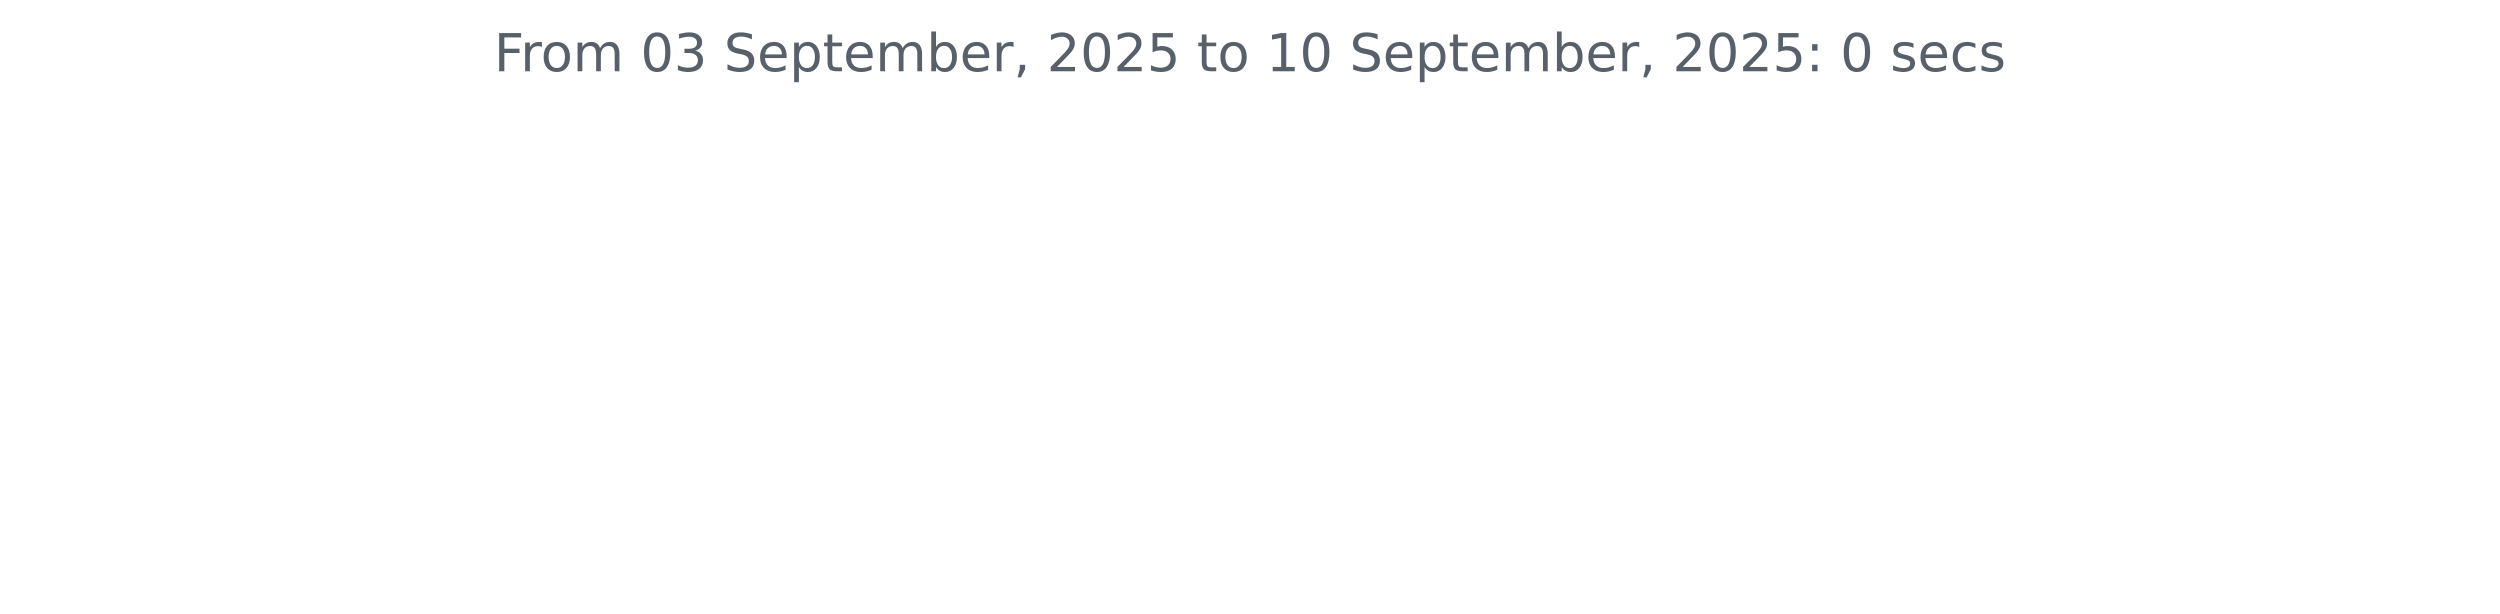
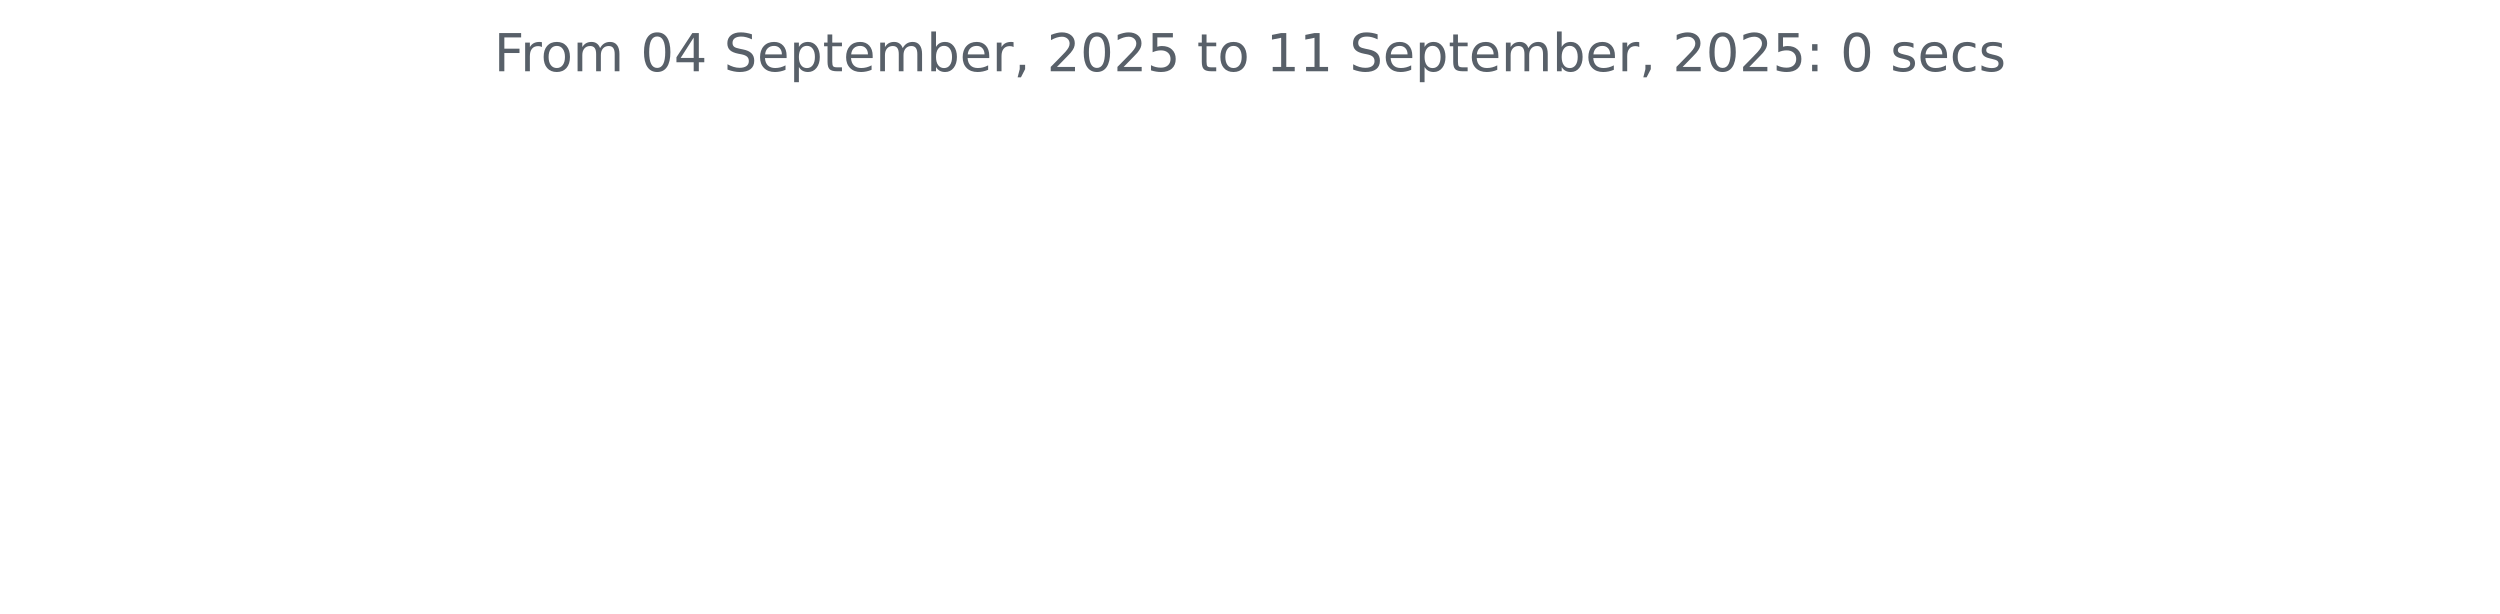
<svg xmlns="http://www.w3.org/2000/svg" xmlns:xlink="http://www.w3.org/1999/xlink" width="572.4pt" height="140.398pt" viewBox="0 0 572.4 140.398" version="1.1">
  <defs>
    <style type="text/css">*{stroke-linejoin: round; stroke-linecap: butt}</style>
  </defs>
  <g id="figure_1">
    <g id="patch_1">
      <path d="M 0 140.398  L 572.4 140.398  L 572.4 0  L 0 0  L 0 140.398  z " style="fill: none" />
    </g>
    <g id="axes_1">
      <g id="matplotlib.axis_1" />
      <g id="matplotlib.axis_2" />
      <g id="text_1">
        <g style="fill: #586069" transform="translate(113.115 16.31812) scale(0.12 -0.12)">
          <defs>
            <path id="DejaVuSans-46" d="M 628 4666  L 3309 4666  L 3309 4134  L 1259 4134  L 1259 2759  L 3109 2759  L 3109 2228  L 1259 2228  L 1259 0  L 628 0  L 628 4666  z " transform="scale(0.015625)" />
            <path id="DejaVuSans-72" d="M 2631 2963  Q 2534 3019 2420 3045  Q 2306 3072 2169 3072  Q 1681 3072 1420 2755  Q 1159 2438 1159 1844  L 1159 0  L 581 0  L 581 3500  L 1159 3500  L 1159 2956  Q 1341 3275 1631 3429  Q 1922 3584 2338 3584  Q 2397 3584 2469 3576  Q 2541 3569 2628 3553  L 2631 2963  z " transform="scale(0.015625)" />
            <path id="DejaVuSans-6f" d="M 1959 3097  Q 1497 3097 1228 2736  Q 959 2375 959 1747  Q 959 1119 1226 758  Q 1494 397 1959 397  Q 2419 397 2687 759  Q 2956 1122 2956 1747  Q 2956 2369 2687 2733  Q 2419 3097 1959 3097  z M 1959 3584  Q 2709 3584 3137 3096  Q 3566 2609 3566 1747  Q 3566 888 3137 398  Q 2709 -91 1959 -91  Q 1206 -91 779 398  Q 353 888 353 1747  Q 353 2609 779 3096  Q 1206 3584 1959 3584  z " transform="scale(0.015625)" />
            <path id="DejaVuSans-6d" d="M 3328 2828  Q 3544 3216 3844 3400  Q 4144 3584 4550 3584  Q 5097 3584 5394 3201  Q 5691 2819 5691 2113  L 5691 0  L 5113 0  L 5113 2094  Q 5113 2597 4934 2840  Q 4756 3084 4391 3084  Q 3944 3084 3684 2787  Q 3425 2491 3425 1978  L 3425 0  L 2847 0  L 2847 2094  Q 2847 2600 2669 2842  Q 2491 3084 2119 3084  Q 1678 3084 1418 2786  Q 1159 2488 1159 1978  L 1159 0  L 581 0  L 581 3500  L 1159 3500  L 1159 2956  Q 1356 3278 1631 3431  Q 1906 3584 2284 3584  Q 2666 3584 2933 3390  Q 3200 3197 3328 2828  z " transform="scale(0.015625)" />
            <path id="DejaVuSans-20" transform="scale(0.015625)" />
            <path id="DejaVuSans-30" d="M 2034 4250  Q 1547 4250 1301 3770  Q 1056 3291 1056 2328  Q 1056 1369 1301 889  Q 1547 409 2034 409  Q 2525 409 2770 889  Q 3016 1369 3016 2328  Q 3016 3291 2770 3770  Q 2525 4250 2034 4250  z M 2034 4750  Q 2819 4750 3233 4129  Q 3647 3509 3647 2328  Q 3647 1150 3233 529  Q 2819 -91 2034 -91  Q 1250 -91 836 529  Q 422 1150 422 2328  Q 422 3509 836 4129  Q 1250 4750 2034 4750  z " transform="scale(0.015625)" />
-             <path id="DejaVuSans-33" d="M 2597 2516  Q 3050 2419 3304 2112  Q 3559 1806 3559 1356  Q 3559 666 3084 287  Q 2609 -91 1734 -91  Q 1441 -91 1130 -33  Q 819 25 488 141  L 488 750  Q 750 597 1062 519  Q 1375 441 1716 441  Q 2309 441 2620 675  Q 2931 909 2931 1356  Q 2931 1769 2642 2001  Q 2353 2234 1838 2234  L 1294 2234  L 1294 2753  L 1863 2753  Q 2328 2753 2575 2939  Q 2822 3125 2822 3475  Q 2822 3834 2567 4026  Q 2313 4219 1838 4219  Q 1578 4219 1281 4162  Q 984 4106 628 3988  L 628 4550  Q 988 4650 1302 4700  Q 1616 4750 1894 4750  Q 2613 4750 3031 4423  Q 3450 4097 3450 3541  Q 3450 3153 3228 2886  Q 3006 2619 2597 2516  z " transform="scale(0.015625)" />
+             <path id="DejaVuSans-34" d="M 2419 4116  L 825 1625  L 2419 1625  L 2419 4116  z M 2253 4666  L 3047 4666  L 3047 1625  L 3713 1625  L 3713 1100  L 3047 1100  L 3047 0  L 2419 0  L 2419 1100  L 313 1100  L 313 1709  L 2253 4666  z " transform="scale(0.015625)" />
            <path id="DejaVuSans-53" d="M 3425 4513  L 3425 3897  Q 3066 4069 2747 4153  Q 2428 4238 2131 4238  Q 1616 4238 1336 4038  Q 1056 3838 1056 3469  Q 1056 3159 1242 3001  Q 1428 2844 1947 2747  L 2328 2669  Q 3034 2534 3370 2195  Q 3706 1856 3706 1288  Q 3706 609 3251 259  Q 2797 -91 1919 -91  Q 1588 -91 1214 -16  Q 841 59 441 206  L 441 856  Q 825 641 1194 531  Q 1563 422 1919 422  Q 2459 422 2753 634  Q 3047 847 3047 1241  Q 3047 1584 2836 1778  Q 2625 1972 2144 2069  L 1759 2144  Q 1053 2284 737 2584  Q 422 2884 422 3419  Q 422 4038 858 4394  Q 1294 4750 2059 4750  Q 2388 4750 2728 4690  Q 3069 4631 3425 4513  z " transform="scale(0.015625)" />
            <path id="DejaVuSans-65" d="M 3597 1894  L 3597 1613  L 953 1613  Q 991 1019 1311 708  Q 1631 397 2203 397  Q 2534 397 2845 478  Q 3156 559 3463 722  L 3463 178  Q 3153 47 2828 -22  Q 2503 -91 2169 -91  Q 1331 -91 842 396  Q 353 884 353 1716  Q 353 2575 817 3079  Q 1281 3584 2069 3584  Q 2775 3584 3186 3129  Q 3597 2675 3597 1894  z M 3022 2063  Q 3016 2534 2758 2815  Q 2500 3097 2075 3097  Q 1594 3097 1305 2825  Q 1016 2553 972 2059  L 3022 2063  z " transform="scale(0.015625)" />
            <path id="DejaVuSans-70" d="M 1159 525  L 1159 -1331  L 581 -1331  L 581 3500  L 1159 3500  L 1159 2969  Q 1341 3281 1617 3432  Q 1894 3584 2278 3584  Q 2916 3584 3314 3078  Q 3713 2572 3713 1747  Q 3713 922 3314 415  Q 2916 -91 2278 -91  Q 1894 -91 1617 61  Q 1341 213 1159 525  z M 3116 1747  Q 3116 2381 2855 2742  Q 2594 3103 2138 3103  Q 1681 3103 1420 2742  Q 1159 2381 1159 1747  Q 1159 1113 1420 752  Q 1681 391 2138 391  Q 2594 391 2855 752  Q 3116 1113 3116 1747  z " transform="scale(0.015625)" />
            <path id="DejaVuSans-74" d="M 1172 4494  L 1172 3500  L 2356 3500  L 2356 3053  L 1172 3053  L 1172 1153  Q 1172 725 1289 603  Q 1406 481 1766 481  L 2356 481  L 2356 0  L 1766 0  Q 1100 0 847 248  Q 594 497 594 1153  L 594 3053  L 172 3053  L 172 3500  L 594 3500  L 594 4494  L 1172 4494  z " transform="scale(0.015625)" />
            <path id="DejaVuSans-62" d="M 3116 1747  Q 3116 2381 2855 2742  Q 2594 3103 2138 3103  Q 1681 3103 1420 2742  Q 1159 2381 1159 1747  Q 1159 1113 1420 752  Q 1681 391 2138 391  Q 2594 391 2855 752  Q 3116 1113 3116 1747  z M 1159 2969  Q 1341 3281 1617 3432  Q 1894 3584 2278 3584  Q 2916 3584 3314 3078  Q 3713 2572 3713 1747  Q 3713 922 3314 415  Q 2916 -91 2278 -91  Q 1894 -91 1617 61  Q 1341 213 1159 525  L 1159 0  L 581 0  L 581 4863  L 1159 4863  L 1159 2969  z " transform="scale(0.015625)" />
            <path id="DejaVuSans-2c" d="M 750 794  L 1409 794  L 1409 256  L 897 -744  L 494 -744  L 750 256  L 750 794  z " transform="scale(0.015625)" />
            <path id="DejaVuSans-32" d="M 1228 531  L 3431 531  L 3431 0  L 469 0  L 469 531  Q 828 903 1448 1529  Q 2069 2156 2228 2338  Q 2531 2678 2651 2914  Q 2772 3150 2772 3378  Q 2772 3750 2511 3984  Q 2250 4219 1831 4219  Q 1534 4219 1204 4116  Q 875 4013 500 3803  L 500 4441  Q 881 4594 1212 4672  Q 1544 4750 1819 4750  Q 2544 4750 2975 4387  Q 3406 4025 3406 3419  Q 3406 3131 3298 2873  Q 3191 2616 2906 2266  Q 2828 2175 2409 1742  Q 1991 1309 1228 531  z " transform="scale(0.015625)" />
            <path id="DejaVuSans-35" d="M 691 4666  L 3169 4666  L 3169 4134  L 1269 4134  L 1269 2991  Q 1406 3038 1543 3061  Q 1681 3084 1819 3084  Q 2600 3084 3056 2656  Q 3513 2228 3513 1497  Q 3513 744 3044 326  Q 2575 -91 1722 -91  Q 1428 -91 1123 -41  Q 819 9 494 109  L 494 744  Q 775 591 1075 516  Q 1375 441 1709 441  Q 2250 441 2565 725  Q 2881 1009 2881 1497  Q 2881 1984 2565 2268  Q 2250 2553 1709 2553  Q 1456 2553 1204 2497  Q 953 2441 691 2322  L 691 4666  z " transform="scale(0.015625)" />
            <path id="DejaVuSans-31" d="M 794 531  L 1825 531  L 1825 4091  L 703 3866  L 703 4441  L 1819 4666  L 2450 4666  L 2450 531  L 3481 531  L 3481 0  L 794 0  L 794 531  z " transform="scale(0.015625)" />
            <path id="DejaVuSans-3a" d="M 750 794  L 1409 794  L 1409 0  L 750 0  L 750 794  z M 750 3309  L 1409 3309  L 1409 2516  L 750 2516  L 750 3309  z " transform="scale(0.015625)" />
            <path id="DejaVuSans-73" d="M 2834 3397  L 2834 2853  Q 2591 2978 2328 3040  Q 2066 3103 1784 3103  Q 1356 3103 1142 2972  Q 928 2841 928 2578  Q 928 2378 1081 2264  Q 1234 2150 1697 2047  L 1894 2003  Q 2506 1872 2764 1633  Q 3022 1394 3022 966  Q 3022 478 2636 193  Q 2250 -91 1575 -91  Q 1294 -91 989 -36  Q 684 19 347 128  L 347 722  Q 666 556 975 473  Q 1284 391 1588 391  Q 1994 391 2212 530  Q 2431 669 2431 922  Q 2431 1156 2273 1281  Q 2116 1406 1581 1522  L 1381 1569  Q 847 1681 609 1914  Q 372 2147 372 2553  Q 372 3047 722 3315  Q 1072 3584 1716 3584  Q 2034 3584 2315 3537  Q 2597 3491 2834 3397  z " transform="scale(0.015625)" />
            <path id="DejaVuSans-63" d="M 3122 3366  L 3122 2828  Q 2878 2963 2633 3030  Q 2388 3097 2138 3097  Q 1578 3097 1268 2742  Q 959 2388 959 1747  Q 959 1106 1268 751  Q 1578 397 2138 397  Q 2388 397 2633 464  Q 2878 531 3122 666  L 3122 134  Q 2881 22 2623 -34  Q 2366 -91 2075 -91  Q 1284 -91 818 406  Q 353 903 353 1747  Q 353 2603 823 3093  Q 1294 3584 2113 3584  Q 2378 3584 2631 3529  Q 2884 3475 3122 3366  z " transform="scale(0.015625)" />
          </defs>
          <use xlink:href="#DejaVuSans-46" />
          <use xlink:href="#DejaVuSans-72" x="50.27" />
          <use xlink:href="#DejaVuSans-6f" x="89.133" />
          <use xlink:href="#DejaVuSans-6d" x="150.314" />
          <use xlink:href="#DejaVuSans-20" x="247.727" />
          <use xlink:href="#DejaVuSans-30" x="279.514" />
-           <use xlink:href="#DejaVuSans-33" x="343.137" />
+           <use xlink:href="#DejaVuSans-34" x="343.137" />
          <use xlink:href="#DejaVuSans-20" x="406.76" />
          <use xlink:href="#DejaVuSans-53" x="438.547" />
          <use xlink:href="#DejaVuSans-65" x="502.023" />
          <use xlink:href="#DejaVuSans-70" x="563.547" />
          <use xlink:href="#DejaVuSans-74" x="627.023" />
          <use xlink:href="#DejaVuSans-65" x="666.232" />
          <use xlink:href="#DejaVuSans-6d" x="727.756" />
          <use xlink:href="#DejaVuSans-62" x="825.168" />
          <use xlink:href="#DejaVuSans-65" x="888.645" />
          <use xlink:href="#DejaVuSans-72" x="950.168" />
          <use xlink:href="#DejaVuSans-2c" x="991.281" />
          <use xlink:href="#DejaVuSans-20" x="1023.068" />
          <use xlink:href="#DejaVuSans-32" x="1054.855" />
          <use xlink:href="#DejaVuSans-30" x="1118.479" />
          <use xlink:href="#DejaVuSans-32" x="1182.102" />
          <use xlink:href="#DejaVuSans-35" x="1245.725" />
          <use xlink:href="#DejaVuSans-20" x="1309.348" />
          <use xlink:href="#DejaVuSans-74" x="1341.135" />
          <use xlink:href="#DejaVuSans-6f" x="1380.344" />
          <use xlink:href="#DejaVuSans-20" x="1441.525" />
          <use xlink:href="#DejaVuSans-31" x="1473.312" />
-           <use xlink:href="#DejaVuSans-30" x="1536.936" />
+           <use xlink:href="#DejaVuSans-31" x="1536.936" />
          <use xlink:href="#DejaVuSans-20" x="1600.559" />
          <use xlink:href="#DejaVuSans-53" x="1632.346" />
          <use xlink:href="#DejaVuSans-65" x="1695.822" />
          <use xlink:href="#DejaVuSans-70" x="1757.346" />
          <use xlink:href="#DejaVuSans-74" x="1820.822" />
          <use xlink:href="#DejaVuSans-65" x="1860.031" />
          <use xlink:href="#DejaVuSans-6d" x="1921.555" />
          <use xlink:href="#DejaVuSans-62" x="2018.967" />
          <use xlink:href="#DejaVuSans-65" x="2082.443" />
          <use xlink:href="#DejaVuSans-72" x="2143.967" />
          <use xlink:href="#DejaVuSans-2c" x="2185.08" />
          <use xlink:href="#DejaVuSans-20" x="2216.867" />
          <use xlink:href="#DejaVuSans-32" x="2248.654" />
          <use xlink:href="#DejaVuSans-30" x="2312.277" />
          <use xlink:href="#DejaVuSans-32" x="2375.9" />
          <use xlink:href="#DejaVuSans-35" x="2439.523" />
          <use xlink:href="#DejaVuSans-3a" x="2503.146" />
          <use xlink:href="#DejaVuSans-20" x="2536.838" />
          <use xlink:href="#DejaVuSans-30" x="2568.625" />
          <use xlink:href="#DejaVuSans-20" x="2632.248" />
          <use xlink:href="#DejaVuSans-73" x="2664.035" />
          <use xlink:href="#DejaVuSans-65" x="2716.135" />
          <use xlink:href="#DejaVuSans-63" x="2777.658" />
          <use xlink:href="#DejaVuSans-73" x="2832.639" />
        </g>
      </g>
    </g>
  </g>
</svg>
